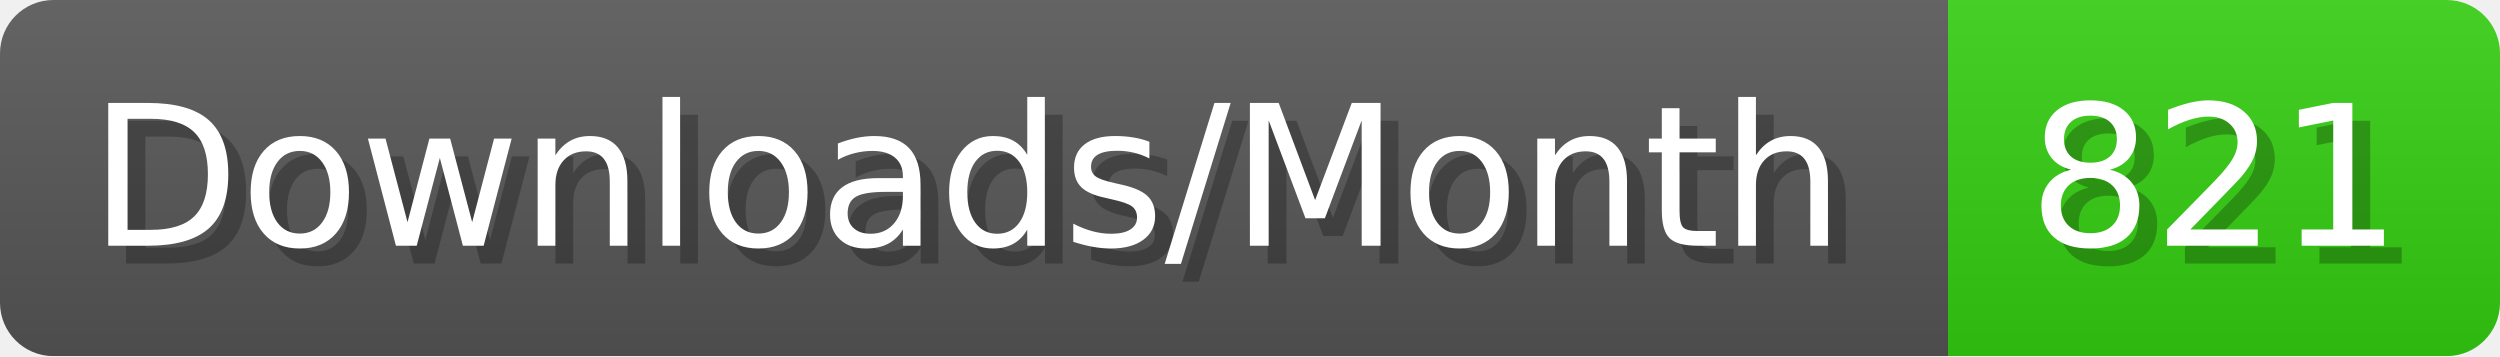
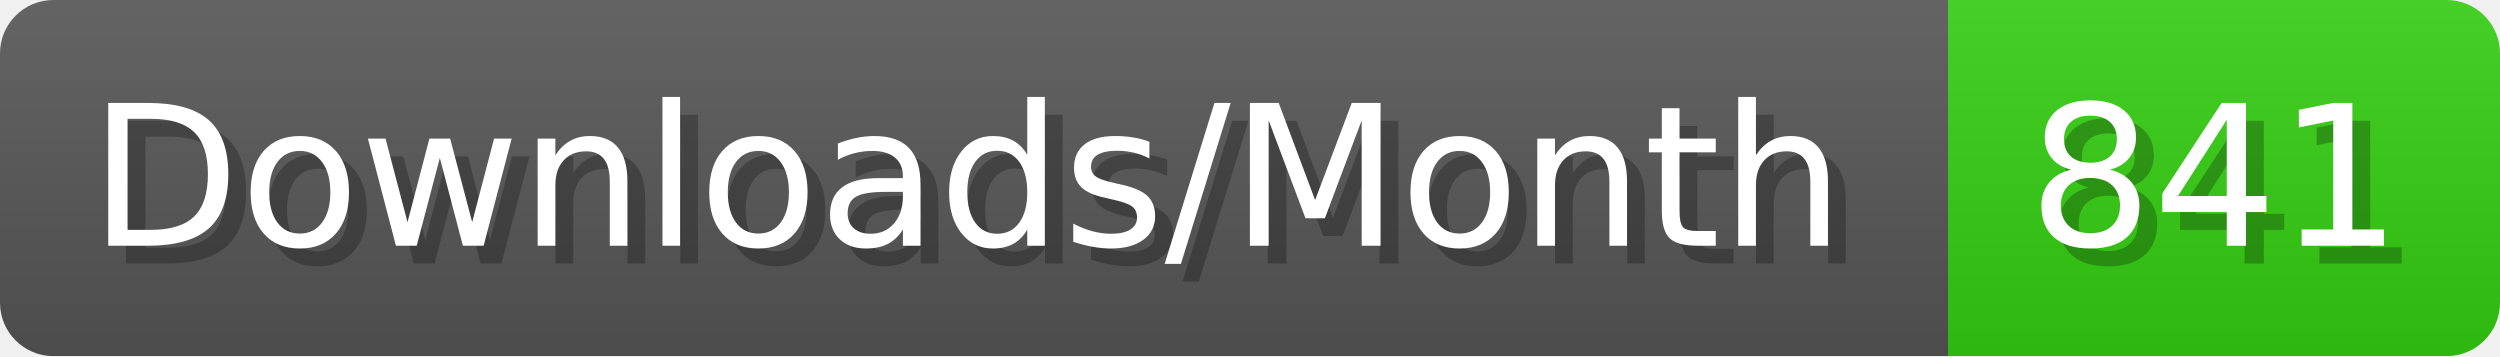
- <svg xmlns="http://www.w3.org/2000/svg" width="140.4" height="20" viewBox="0 0 1404 200" role="img" aria-label="Downloads/Month: 821">
+ <svg xmlns="http://www.w3.org/2000/svg" width="140.4" height="20" viewBox="0 0 1404 200" role="img" aria-label="Downloads/Month: 841">
  <linearGradient id="YlXUI" x2="0" y2="100%">
    <stop offset="0" stop-opacity=".1" stop-color="#EEE" />
    <stop offset="1" stop-opacity=".1" />
  </linearGradient>
  <mask id="JHhop">
    <rect width="1404" height="200" rx="30" fill="#FFF" />
  </mask>
  <g mask="url(#JHhop)">
    <rect width="1094" height="200" fill="#555" />
    <rect width="310" height="200" fill="#3C1" x="1094" />
    <rect width="1404" height="200" fill="url(#YlXUI)" />
  </g>
  <g aria-hidden="true" fill="#fff" text-anchor="start" font-family="Verdana,DejaVu Sans,sans-serif" font-size="110">
    <text x="60" y="148" textLength="994" fill="#000" opacity="0.25">Downloads/Month</text>
    <text x="50" y="138" textLength="994">Downloads/Month</text>
-     <text x="1149" y="148" textLength="210" fill="#000" opacity="0.25">821</text>
-     <text x="1139" y="138" textLength="210">821</text>
+     <text x="1149" y="148" textLength="210" fill="#000" opacity="0.25">841</text>
+     <text x="1139" y="138" textLength="210">841</text>
  </g>
</svg>
